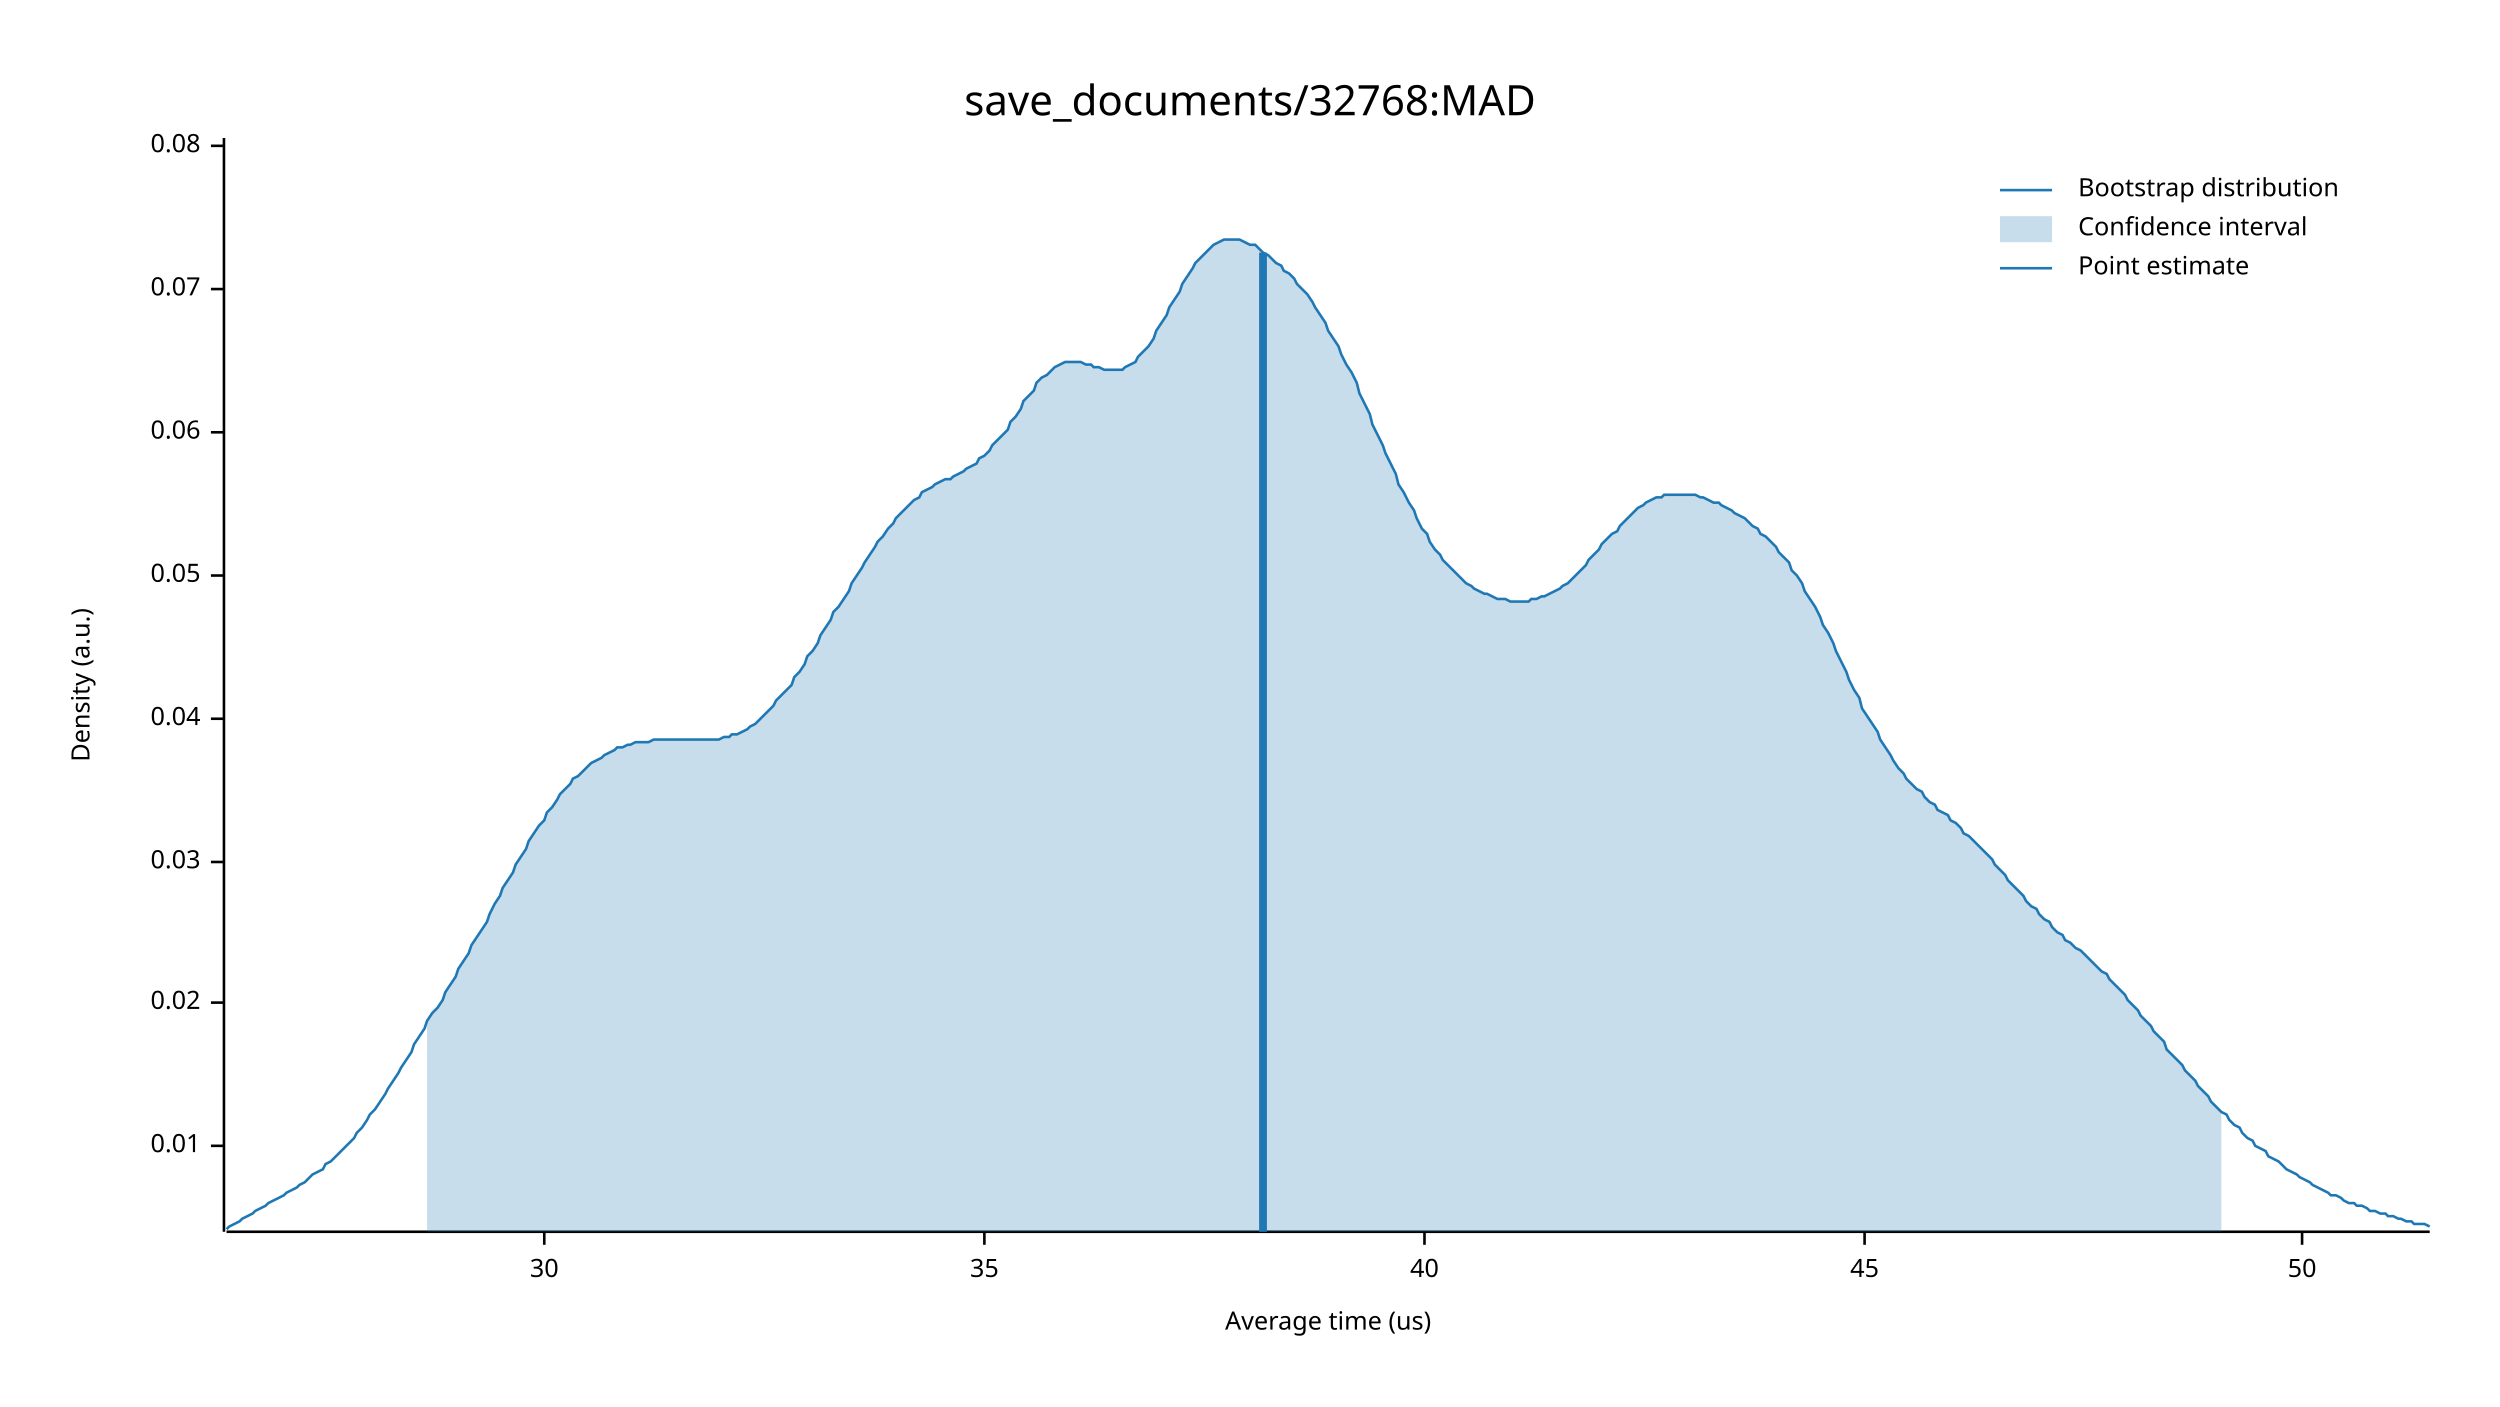
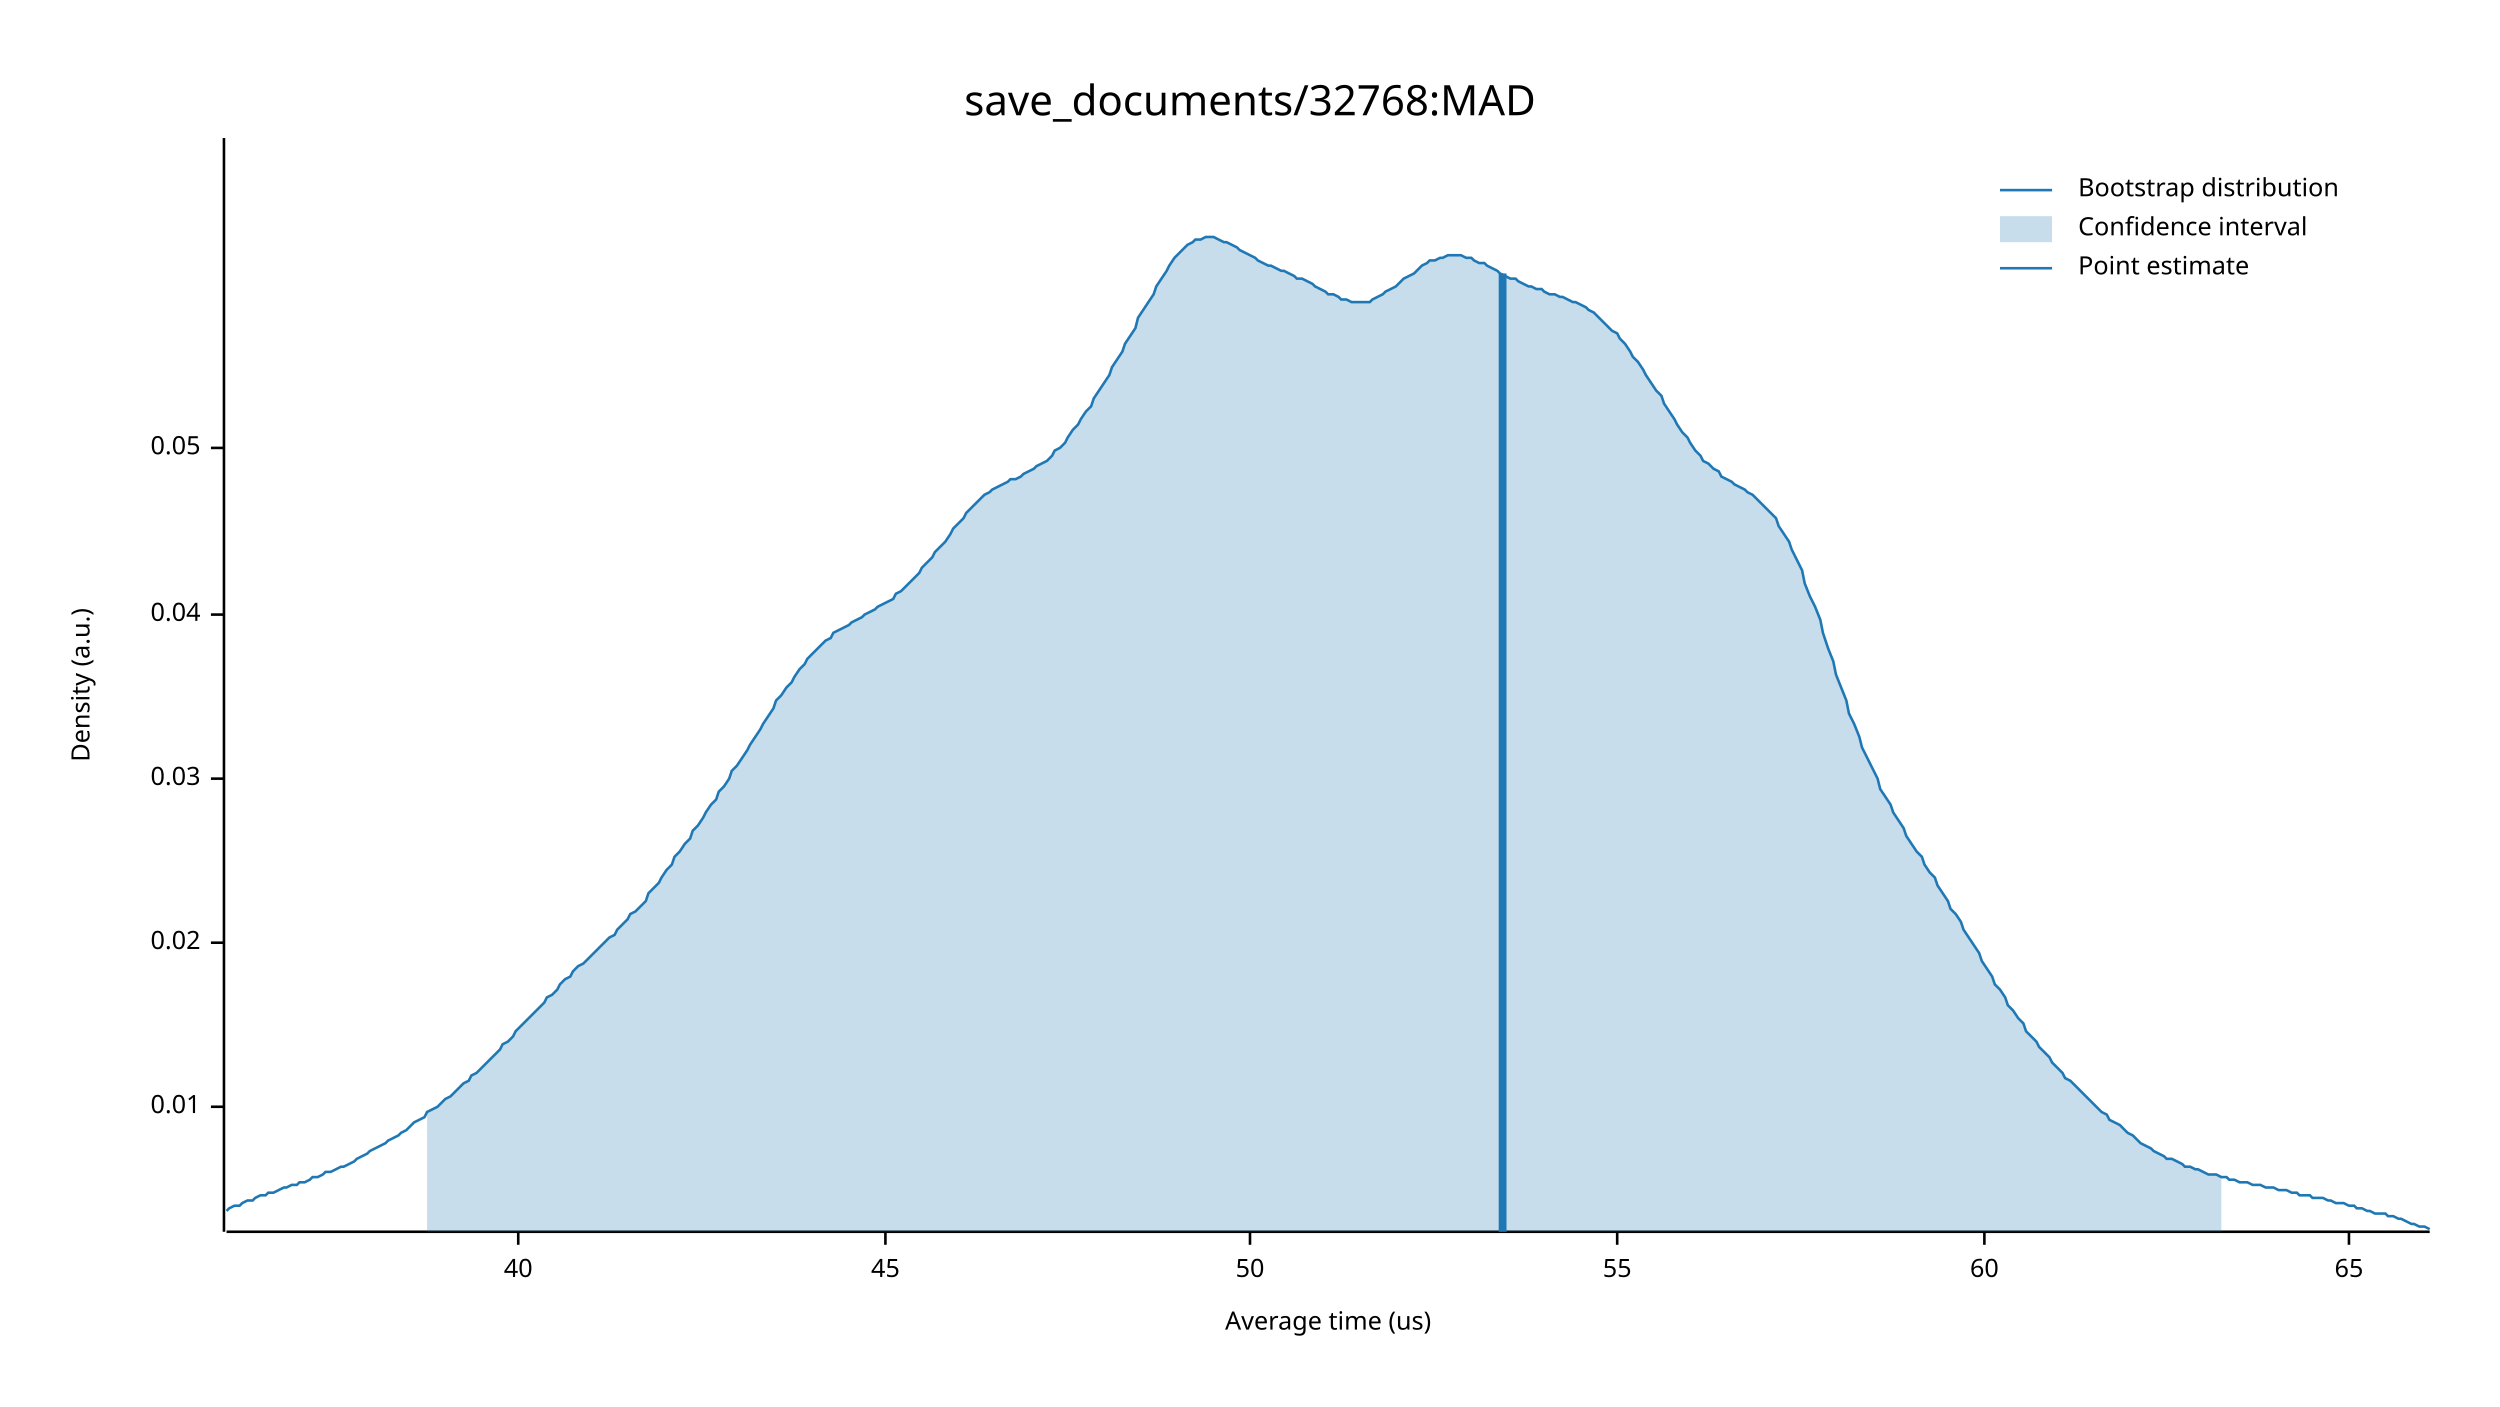
<svg xmlns="http://www.w3.org/2000/svg" width="960" height="540" viewBox="0 0 960 540">
  <text x="480" y="32" dy="0.76em" text-anchor="middle" font-family="sans-serif" font-size="16.129" opacity="1" fill="#000000">
save_documents/32768:MAD
</text>
  <text x="27" y="263" dy="0.76em" text-anchor="middle" font-family="sans-serif" font-size="9.677" opacity="1" fill="#000000" transform="rotate(270, 27, 263)">
Density (a.u.)
</text>
  <text x="510" y="513" dy="-0.5ex" text-anchor="middle" font-family="sans-serif" font-size="9.677" opacity="1" fill="#000000">
Average time (us)
</text>
  <polyline fill="none" opacity="1" stroke="#000000" stroke-width="1" points="86,53 86,473 " />
-   <text x="77" y="440" dy="0.5ex" text-anchor="end" font-family="sans-serif" font-size="9.677" opacity="1" fill="#000000">
+   <text x="77" y="425" dy="0.5ex" text-anchor="end" font-family="sans-serif" font-size="9.677" opacity="1" fill="#000000">
0.01
</text>
-   <polyline fill="none" opacity="1" stroke="#000000" stroke-width="1" points="81,440 86,440 " />
-   <text x="77" y="385" dy="0.5ex" text-anchor="end" font-family="sans-serif" font-size="9.677" opacity="1" fill="#000000">
+   <polyline fill="none" opacity="1" stroke="#000000" stroke-width="1" points="81,425 86,425 " />
+   <text x="77" y="362" dy="0.5ex" text-anchor="end" font-family="sans-serif" font-size="9.677" opacity="1" fill="#000000">
0.02
</text>
-   <polyline fill="none" opacity="1" stroke="#000000" stroke-width="1" points="81,385 86,385 " />
-   <text x="77" y="331" dy="0.5ex" text-anchor="end" font-family="sans-serif" font-size="9.677" opacity="1" fill="#000000">
+   <polyline fill="none" opacity="1" stroke="#000000" stroke-width="1" points="81,362 86,362 " />
+   <text x="77" y="299" dy="0.5ex" text-anchor="end" font-family="sans-serif" font-size="9.677" opacity="1" fill="#000000">
0.03
</text>
-   <polyline fill="none" opacity="1" stroke="#000000" stroke-width="1" points="81,331 86,331 " />
-   <text x="77" y="276" dy="0.5ex" text-anchor="end" font-family="sans-serif" font-size="9.677" opacity="1" fill="#000000">
+   <polyline fill="none" opacity="1" stroke="#000000" stroke-width="1" points="81,299 86,299 " />
+   <text x="77" y="236" dy="0.5ex" text-anchor="end" font-family="sans-serif" font-size="9.677" opacity="1" fill="#000000">
0.04
</text>
-   <polyline fill="none" opacity="1" stroke="#000000" stroke-width="1" points="81,276 86,276 " />
-   <text x="77" y="221" dy="0.5ex" text-anchor="end" font-family="sans-serif" font-size="9.677" opacity="1" fill="#000000">
+   <polyline fill="none" opacity="1" stroke="#000000" stroke-width="1" points="81,236 86,236 " />
+   <text x="77" y="172" dy="0.5ex" text-anchor="end" font-family="sans-serif" font-size="9.677" opacity="1" fill="#000000">
0.05
</text>
-   <polyline fill="none" opacity="1" stroke="#000000" stroke-width="1" points="81,221 86,221 " />
-   <text x="77" y="166" dy="0.5ex" text-anchor="end" font-family="sans-serif" font-size="9.677" opacity="1" fill="#000000">
- 0.06
- </text>
-   <polyline fill="none" opacity="1" stroke="#000000" stroke-width="1" points="81,166 86,166 " />
-   <text x="77" y="111" dy="0.5ex" text-anchor="end" font-family="sans-serif" font-size="9.677" opacity="1" fill="#000000">
- 0.07
- </text>
-   <polyline fill="none" opacity="1" stroke="#000000" stroke-width="1" points="81,111 86,111 " />
-   <text x="77" y="56" dy="0.5ex" text-anchor="end" font-family="sans-serif" font-size="9.677" opacity="1" fill="#000000">
- 0.08
- </text>
-   <polyline fill="none" opacity="1" stroke="#000000" stroke-width="1" points="81,56 86,56 " />
+   <polyline fill="none" opacity="1" stroke="#000000" stroke-width="1" points="81,172 86,172 " />
  <polyline fill="none" opacity="1" stroke="#000000" stroke-width="1" points="87,473 933,473 " />
-   <text x="209" y="483" dy="0.76em" text-anchor="middle" font-family="sans-serif" font-size="9.677" opacity="1" fill="#000000">
- 30
- </text>
-   <polyline fill="none" opacity="1" stroke="#000000" stroke-width="1" points="209,473 209,478 " />
-   <text x="378" y="483" dy="0.76em" text-anchor="middle" font-family="sans-serif" font-size="9.677" opacity="1" fill="#000000">
- 35
- </text>
-   <polyline fill="none" opacity="1" stroke="#000000" stroke-width="1" points="378,473 378,478 " />
-   <text x="547" y="483" dy="0.76em" text-anchor="middle" font-family="sans-serif" font-size="9.677" opacity="1" fill="#000000">
+   <text x="199" y="483" dy="0.76em" text-anchor="middle" font-family="sans-serif" font-size="9.677" opacity="1" fill="#000000">
40
</text>
-   <polyline fill="none" opacity="1" stroke="#000000" stroke-width="1" points="547,473 547,478 " />
-   <text x="716" y="483" dy="0.76em" text-anchor="middle" font-family="sans-serif" font-size="9.677" opacity="1" fill="#000000">
+   <polyline fill="none" opacity="1" stroke="#000000" stroke-width="1" points="199,473 199,478 " />
+   <text x="340" y="483" dy="0.76em" text-anchor="middle" font-family="sans-serif" font-size="9.677" opacity="1" fill="#000000">
45
</text>
-   <polyline fill="none" opacity="1" stroke="#000000" stroke-width="1" points="716,473 716,478 " />
-   <text x="884" y="483" dy="0.76em" text-anchor="middle" font-family="sans-serif" font-size="9.677" opacity="1" fill="#000000">
+   <polyline fill="none" opacity="1" stroke="#000000" stroke-width="1" points="340,473 340,478 " />
+   <text x="480" y="483" dy="0.76em" text-anchor="middle" font-family="sans-serif" font-size="9.677" opacity="1" fill="#000000">
50
</text>
-   <polyline fill="none" opacity="1" stroke="#000000" stroke-width="1" points="884,473 884,478 " />
-   <polyline fill="none" opacity="1" stroke="#1F78B4" stroke-width="1" points="87,472 88,471 90,470 92,469 93,468 95,467 97,466 98,465 100,464 102,463 103,462 105,461 107,460 109,459 110,458 112,457 114,456 115,455 117,454 119,452 120,451 122,450 124,449 125,447 127,446 129,444 131,442 132,441 134,439 136,437 137,435 139,433 141,430 142,428 144,426 146,423 148,420 149,418 151,415 153,412 154,410 156,407 158,404 159,401 161,398 163,395 164,392 166,389 168,387 170,384 171,381 173,378 175,375 176,372 178,369 180,366 181,363 183,360 185,357 187,354 188,351 190,347 192,344 193,341 195,338 197,335 198,332 200,329 202,326 203,323 205,320 207,317 209,315 210,312 212,310 214,307 215,305 217,303 219,301 220,299 222,298 224,296 226,294 227,293 229,292 231,291 232,290 234,289 236,288 237,287 239,287 241,286 242,286 244,285 246,285 248,285 249,285 251,284 253,284 254,284 256,284 258,284 259,284 261,284 263,284 265,284 266,284 268,284 270,284 271,284 273,284 275,284 276,284 278,283 280,283 281,282 283,282 285,281 287,280 288,279 290,278 292,276 293,275 295,273 297,271 298,269 300,267 302,265 304,263 305,260 307,258 309,255 310,252 312,250 314,247 315,244 317,241 319,238 320,235 322,233 324,230 326,227 327,224 329,221 331,218 332,216 334,213 336,210 337,208 339,206 341,203 343,201 344,199 346,197 348,195 349,194 351,192 353,191 354,189 356,188 358,187 359,186 361,185 363,184 365,184 366,183 368,182 370,181 371,180 373,179 375,178 376,176 378,175 380,173 381,171 383,169 385,167 387,165 388,162 390,160 392,157 393,154 395,152 397,150 398,147 400,145 402,144 404,142 405,141 407,140 409,139 410,139 412,139 414,139 415,139 417,140 419,140 420,141 422,141 424,142 426,142 427,142 429,142 431,142 432,141 434,140 436,139 437,137 439,135 441,133 443,130 444,127 446,124 448,121 449,118 451,115 453,112 454,109 456,106 458,103 459,101 461,99 463,97 465,95 466,94 468,93 470,92 471,92 473,92 475,92 476,92 478,93 480,94 482,94 483,95 485,97 487,98 488,99 490,101 492,102 493,104 495,105 497,107 498,109 500,111 502,113 504,116 505,118 507,121 509,124 510,127 512,130 514,133 515,136 517,140 519,143 521,147 522,151 524,155 526,159 527,163 529,167 531,171 532,174 534,178 536,182 537,186 539,189 541,193 543,196 544,199 546,203 548,205 549,208 551,211 553,213 554,215 556,217 558,219 560,221 561,222 563,224 565,225 566,226 568,227 570,228 571,228 573,229 575,230 576,230 578,230 580,231 582,231 583,231 585,231 587,231 588,230 590,230 592,229 593,229 595,228 597,227 599,226 600,225 602,224 604,222 605,221 607,219 609,217 610,215 612,213 614,211 615,209 617,207 619,205 621,204 622,202 624,200 626,198 627,197 629,195 631,194 632,193 634,192 636,191 638,191 639,190 641,190 643,190 644,190 646,190 648,190 649,190 651,190 653,191 654,191 656,192 658,193 660,193 661,194 663,195 665,196 666,197 668,198 670,199 671,200 673,202 675,203 676,205 678,206 680,208 682,210 683,212 685,214 687,216 688,219 690,221 692,224 693,227 695,230 697,233 699,237 700,240 702,243 704,247 705,250 707,254 709,258 710,261 712,265 714,268 715,272 717,275 719,278 721,281 722,284 724,287 726,290 727,292 729,295 731,297 732,299 734,301 736,303 738,304 739,306 741,308 743,309 744,311 746,312 748,313 749,315 751,316 753,318 754,320 756,321 758,323 760,325 761,326 763,328 765,330 766,332 768,334 770,336 771,338 773,340 775,342 777,344 778,346 780,348 782,349 783,351 785,353 787,354 788,356 790,358 792,359 793,361 795,362 797,364 799,365 800,366 802,368 804,370 805,371 807,373 809,374 810,376 812,378 814,380 816,382 817,384 819,386 821,388 822,390 824,392 826,394 827,396 829,398 831,400 832,403 834,405 836,407 838,409 839,411 841,413 843,415 844,417 846,419 848,421 849,423 851,425 853,427 855,428 856,430 858,432 860,433 861,435 863,437 865,438 866,440 868,441 870,442 871,444 873,445 875,446 877,448 878,449 880,450 882,451 883,452 885,453 887,454 888,455 890,456 892,457 894,458 895,459 897,459 899,460 900,461 902,462 904,462 905,463 907,463 909,464 910,465 912,465 914,466 916,466 917,467 919,467 921,468 922,468 924,469 926,469 927,470 929,470 931,470 933,471 " />
-   <polygon opacity="0.25" fill="#1F78B4" points="164,392 166,389 168,387 170,384 171,381 173,378 175,375 176,372 178,369 180,366 181,363 183,360 185,357 187,354 188,351 190,347 192,344 193,341 195,338 197,335 198,332 200,329 202,326 203,323 205,320 207,317 209,315 210,312 212,310 214,307 215,305 217,303 219,301 220,299 222,298 224,296 226,294 227,293 229,292 231,291 232,290 234,289 236,288 237,287 239,287 241,286 242,286 244,285 246,285 248,285 249,285 251,284 253,284 254,284 256,284 258,284 259,284 261,284 263,284 265,284 266,284 268,284 270,284 271,284 273,284 275,284 276,284 278,283 280,283 281,282 283,282 285,281 287,280 288,279 290,278 292,276 293,275 295,273 297,271 298,269 300,267 302,265 304,263 305,260 307,258 309,255 310,252 312,250 314,247 315,244 317,241 319,238 320,235 322,233 324,230 326,227 327,224 329,221 331,218 332,216 334,213 336,210 337,208 339,206 341,203 343,201 344,199 346,197 348,195 349,194 351,192 353,191 354,189 356,188 358,187 359,186 361,185 363,184 365,184 366,183 368,182 370,181 371,180 373,179 375,178 376,176 378,175 380,173 381,171 383,169 385,167 387,165 388,162 390,160 392,157 393,154 395,152 397,150 398,147 400,145 402,144 404,142 405,141 407,140 409,139 410,139 412,139 414,139 415,139 417,140 419,140 420,141 422,141 424,142 426,142 427,142 429,142 431,142 432,141 434,140 436,139 437,137 439,135 441,133 443,130 444,127 446,124 448,121 449,118 451,115 453,112 454,109 456,106 458,103 459,101 461,99 463,97 465,95 466,94 468,93 470,92 471,92 473,92 475,92 476,92 478,93 480,94 482,94 483,95 485,97 487,98 488,99 490,101 492,102 493,104 495,105 497,107 498,109 500,111 502,113 504,116 505,118 507,121 509,124 510,127 512,130 514,133 515,136 517,140 519,143 521,147 522,151 524,155 526,159 527,163 529,167 531,171 532,174 534,178 536,182 537,186 539,189 541,193 543,196 544,199 546,203 548,205 549,208 551,211 553,213 554,215 556,217 558,219 560,221 561,222 563,224 565,225 566,226 568,227 570,228 571,228 573,229 575,230 576,230 578,230 580,231 582,231 583,231 585,231 587,231 588,230 590,230 592,229 593,229 595,228 597,227 599,226 600,225 602,224 604,222 605,221 607,219 609,217 610,215 612,213 614,211 615,209 617,207 619,205 621,204 622,202 624,200 626,198 627,197 629,195 631,194 632,193 634,192 636,191 638,191 639,190 641,190 643,190 644,190 646,190 648,190 649,190 651,190 653,191 654,191 656,192 658,193 660,193 661,194 663,195 665,196 666,197 668,198 670,199 671,200 673,202 675,203 676,205 678,206 680,208 682,210 683,212 685,214 687,216 688,219 690,221 692,224 693,227 695,230 697,233 699,237 700,240 702,243 704,247 705,250 707,254 709,258 710,261 712,265 714,268 715,272 717,275 719,278 721,281 722,284 724,287 726,290 727,292 729,295 731,297 732,299 734,301 736,303 738,304 739,306 741,308 743,309 744,311 746,312 748,313 749,315 751,316 753,318 754,320 756,321 758,323 760,325 761,326 763,328 765,330 766,332 768,334 770,336 771,338 773,340 775,342 777,344 778,346 780,348 782,349 783,351 785,353 787,354 788,356 790,358 792,359 793,361 795,362 797,364 799,365 800,366 802,368 804,370 805,371 807,373 809,374 810,376 812,378 814,380 816,382 817,384 819,386 821,388 822,390 824,392 826,394 827,396 829,398 831,400 832,403 834,405 836,407 838,409 839,411 841,413 843,415 844,417 846,419 848,421 849,423 851,425 853,427 853,473 164,473 " />
-   <polyline fill="none" opacity="1" stroke="#1F78B4" stroke-width="3" points="485,473 485,97 " />
+   <polyline fill="none" opacity="1" stroke="#000000" stroke-width="1" points="480,473 480,478 " />
+   <text x="621" y="483" dy="0.76em" text-anchor="middle" font-family="sans-serif" font-size="9.677" opacity="1" fill="#000000">
+ 55
+ </text>
+   <polyline fill="none" opacity="1" stroke="#000000" stroke-width="1" points="621,473 621,478 " />
+   <text x="762" y="483" dy="0.76em" text-anchor="middle" font-family="sans-serif" font-size="9.677" opacity="1" fill="#000000">
+ 60
+ </text>
+   <polyline fill="none" opacity="1" stroke="#000000" stroke-width="1" points="762,473 762,478 " />
+   <text x="902" y="483" dy="0.76em" text-anchor="middle" font-family="sans-serif" font-size="9.677" opacity="1" fill="#000000">
+ 65
+ </text>
+   <polyline fill="none" opacity="1" stroke="#000000" stroke-width="1" points="902,473 902,478 " />
+   <polyline fill="none" opacity="1" stroke="#1F78B4" stroke-width="1" points="87,465 88,464 90,463 92,463 93,462 95,461 97,461 98,460 100,459 102,459 103,458 105,458 107,457 109,456 110,456 112,455 114,455 115,454 117,454 119,453 120,452 122,452 124,451 125,450 127,450 129,449 131,448 132,448 134,447 136,446 137,445 139,444 141,443 142,442 144,441 146,440 148,439 149,438 151,437 153,436 154,435 156,434 158,432 159,431 161,430 163,429 164,427 166,426 168,425 170,423 171,422 173,421 175,419 176,418 178,416 180,415 181,413 183,412 185,410 187,408 188,407 190,405 192,403 193,401 195,400 197,398 198,396 200,394 202,392 203,391 205,389 207,387 209,385 210,383 212,382 214,380 215,378 217,376 219,375 220,373 222,371 224,370 226,368 227,367 229,365 231,363 232,362 234,360 236,359 237,357 239,355 241,353 242,351 244,350 246,348 248,346 249,343 251,341 253,339 254,337 256,334 258,332 259,329 261,327 263,324 265,322 266,319 268,317 270,314 271,312 273,309 275,307 276,304 278,302 280,299 281,296 283,294 285,291 287,288 288,286 290,283 292,280 293,278 295,275 297,272 298,269 300,267 302,264 304,262 305,260 307,257 309,255 310,253 312,251 314,249 315,248 317,246 319,245 320,243 322,242 324,241 326,240 327,239 329,238 331,237 332,236 334,235 336,234 337,233 339,232 341,231 343,230 344,228 346,227 348,225 349,224 351,222 353,220 354,218 356,216 358,214 359,212 361,210 363,208 365,205 366,203 368,201 370,199 371,197 373,195 375,193 376,192 378,190 380,189 381,188 383,187 385,186 387,185 388,184 390,184 392,183 393,182 395,181 397,180 398,179 400,178 402,177 404,175 405,173 407,172 409,170 410,168 412,165 414,163 415,161 417,158 419,156 420,153 422,150 424,147 426,144 427,141 429,138 431,135 432,132 434,129 436,126 437,122 439,119 441,116 443,113 444,110 446,107 448,104 449,102 451,99 453,97 454,96 456,94 458,93 459,92 461,92 463,91 465,91 466,91 468,92 470,93 471,93 473,94 475,95 476,96 478,97 480,98 482,99 483,100 485,101 487,102 488,102 490,103 492,104 493,104 495,105 497,106 498,107 500,107 502,108 504,109 505,110 507,111 509,112 510,113 512,113 514,114 515,115 517,115 519,116 521,116 522,116 524,116 526,116 527,115 529,114 531,113 532,112 534,111 536,110 537,109 539,107 541,106 543,105 544,104 546,102 548,101 549,100 551,100 553,99 554,99 556,98 558,98 560,98 561,98 563,99 565,99 566,100 568,101 570,101 571,102 573,103 575,104 576,105 578,106 580,107 582,107 583,108 585,109 587,110 588,110 590,111 592,111 593,112 595,113 597,113 599,114 600,114 602,115 604,116 605,116 607,117 609,118 610,119 612,120 614,122 615,123 617,125 619,127 621,128 622,130 624,132 626,135 627,137 629,139 631,142 632,144 634,147 636,150 638,152 639,155 641,158 643,161 644,163 646,166 648,168 649,170 651,173 653,175 654,177 656,178 658,180 660,181 661,183 663,184 665,185 666,186 668,187 670,188 671,189 673,190 675,192 676,193 678,195 680,197 682,199 683,202 685,205 687,208 688,211 690,215 692,219 693,224 695,229 697,233 699,238 700,243 702,249 704,254 705,259 707,264 709,269 710,274 712,278 714,283 715,287 717,291 719,295 721,299 722,303 724,306 726,309 727,312 729,315 731,318 732,321 734,324 736,327 738,329 739,332 741,335 743,337 744,340 746,343 748,346 749,349 751,351 753,354 754,357 756,360 758,363 760,366 761,369 763,372 765,375 766,378 768,380 770,383 771,386 773,388 775,391 777,393 778,396 780,398 782,400 783,402 785,404 787,406 788,408 790,410 792,412 793,414 795,415 797,417 799,419 800,420 802,422 804,424 805,425 807,427 809,428 810,430 812,431 814,432 816,434 817,435 819,436 821,438 822,439 824,440 826,441 827,442 829,443 831,444 832,445 834,445 836,446 838,447 839,448 841,448 843,449 844,449 846,450 848,451 849,451 851,451 853,452 855,452 856,453 858,453 860,454 861,454 863,454 865,455 866,455 868,455 870,456 871,456 873,456 875,457 877,457 878,457 880,458 882,458 883,459 885,459 887,459 888,460 890,460 892,460 894,461 895,461 897,462 899,462 900,462 902,463 904,463 905,464 907,464 909,465 910,465 912,466 914,466 916,466 917,467 919,467 921,468 922,468 924,469 926,470 927,470 929,471 931,471 933,472 " />
+   <polygon opacity="0.25" fill="#1F78B4" points="164,427 166,426 168,425 170,423 171,422 173,421 175,419 176,418 178,416 180,415 181,413 183,412 185,410 187,408 188,407 190,405 192,403 193,401 195,400 197,398 198,396 200,394 202,392 203,391 205,389 207,387 209,385 210,383 212,382 214,380 215,378 217,376 219,375 220,373 222,371 224,370 226,368 227,367 229,365 231,363 232,362 234,360 236,359 237,357 239,355 241,353 242,351 244,350 246,348 248,346 249,343 251,341 253,339 254,337 256,334 258,332 259,329 261,327 263,324 265,322 266,319 268,317 270,314 271,312 273,309 275,307 276,304 278,302 280,299 281,296 283,294 285,291 287,288 288,286 290,283 292,280 293,278 295,275 297,272 298,269 300,267 302,264 304,262 305,260 307,257 309,255 310,253 312,251 314,249 315,248 317,246 319,245 320,243 322,242 324,241 326,240 327,239 329,238 331,237 332,236 334,235 336,234 337,233 339,232 341,231 343,230 344,228 346,227 348,225 349,224 351,222 353,220 354,218 356,216 358,214 359,212 361,210 363,208 365,205 366,203 368,201 370,199 371,197 373,195 375,193 376,192 378,190 380,189 381,188 383,187 385,186 387,185 388,184 390,184 392,183 393,182 395,181 397,180 398,179 400,178 402,177 404,175 405,173 407,172 409,170 410,168 412,165 414,163 415,161 417,158 419,156 420,153 422,150 424,147 426,144 427,141 429,138 431,135 432,132 434,129 436,126 437,122 439,119 441,116 443,113 444,110 446,107 448,104 449,102 451,99 453,97 454,96 456,94 458,93 459,92 461,92 463,91 465,91 466,91 468,92 470,93 471,93 473,94 475,95 476,96 478,97 480,98 482,99 483,100 485,101 487,102 488,102 490,103 492,104 493,104 495,105 497,106 498,107 500,107 502,108 504,109 505,110 507,111 509,112 510,113 512,113 514,114 515,115 517,115 519,116 521,116 522,116 524,116 526,116 527,115 529,114 531,113 532,112 534,111 536,110 537,109 539,107 541,106 543,105 544,104 546,102 548,101 549,100 551,100 553,99 554,99 556,98 558,98 560,98 561,98 563,99 565,99 566,100 568,101 570,101 571,102 573,103 575,104 576,105 578,106 580,107 582,107 583,108 585,109 587,110 588,110 590,111 592,111 593,112 595,113 597,113 599,114 600,114 602,115 604,116 605,116 607,117 609,118 610,119 612,120 614,122 615,123 617,125 619,127 621,128 622,130 624,132 626,135 627,137 629,139 631,142 632,144 634,147 636,150 638,152 639,155 641,158 643,161 644,163 646,166 648,168 649,170 651,173 653,175 654,177 656,178 658,180 660,181 661,183 663,184 665,185 666,186 668,187 670,188 671,189 673,190 675,192 676,193 678,195 680,197 682,199 683,202 685,205 687,208 688,211 690,215 692,219 693,224 695,229 697,233 699,238 700,243 702,249 704,254 705,259 707,264 709,269 710,274 712,278 714,283 715,287 717,291 719,295 721,299 722,303 724,306 726,309 727,312 729,315 731,318 732,321 734,324 736,327 738,329 739,332 741,335 743,337 744,340 746,343 748,346 749,349 751,351 753,354 754,357 756,360 758,363 760,366 761,369 763,372 765,375 766,378 768,380 770,383 771,386 773,388 775,391 777,393 778,396 780,398 782,400 783,402 785,404 787,406 788,408 790,410 792,412 793,414 795,415 797,417 799,419 800,420 802,422 804,424 805,425 807,427 809,428 810,430 812,431 814,432 816,434 817,435 819,436 821,438 822,439 824,440 826,441 827,442 829,443 831,444 832,445 834,445 836,446 838,447 839,448 841,448 843,449 844,449 846,450 848,451 849,451 851,451 853,452 853,473 164,473 " />
+   <polyline fill="none" opacity="1" stroke="#1F78B4" stroke-width="3" points="577,473 577,105 " />
  <text x="798" y="68" dy="0.76em" text-anchor="start" font-family="sans-serif" font-size="9.677" opacity="1" fill="#000000">
Bootstrap distribution
</text>
  <text x="798" y="83" dy="0.76em" text-anchor="start" font-family="sans-serif" font-size="9.677" opacity="1" fill="#000000">
Confidence interval
</text>
  <text x="798" y="98" dy="0.76em" text-anchor="start" font-family="sans-serif" font-size="9.677" opacity="1" fill="#000000">
Point estimate
</text>
  <polyline fill="none" opacity="1" stroke="#1F78B4" stroke-width="1" points="768,73 788,73 " />
  <rect x="768" y="83" width="20" height="10" opacity="0.25" fill="#1F78B4" stroke="none" />
  <polyline fill="none" opacity="1" stroke="#1F78B4" stroke-width="1" points="768,103 788,103 " />
</svg>
